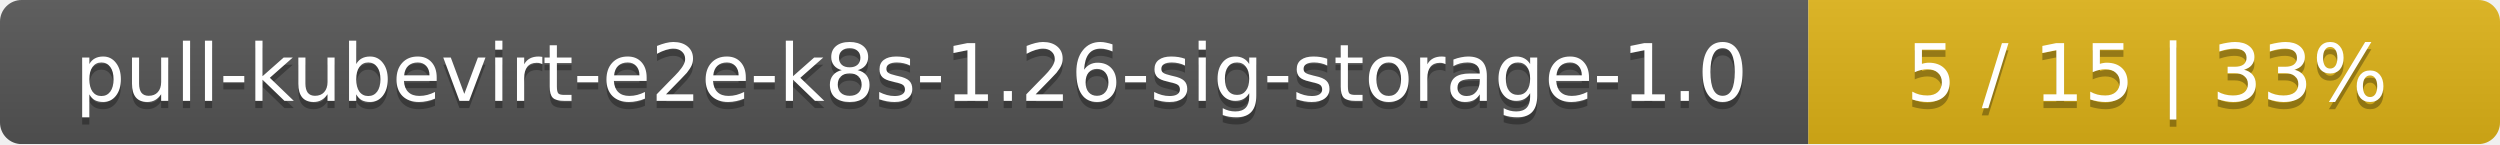
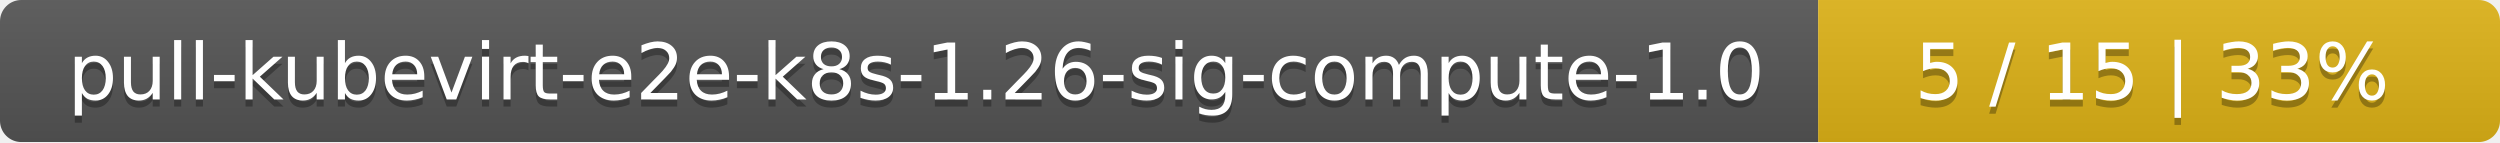
- <svg xmlns="http://www.w3.org/2000/svg" width="347" height="20">
+ <svg xmlns="http://www.w3.org/2000/svg" width="352" height="20">
  <linearGradient id="smooth" x2="0" y2="100%">
    <stop offset="0" stop-color="#bbb" stop-opacity=".1" />
    <stop offset="1" stop-opacity=".1" />
  </linearGradient>
  <mask id="round">
-     <rect width="347" height="20" rx="3" fill="#fff" />
+     <rect width="352" height="20" rx="3" fill="#fff" />
  </mask>
  <g mask="url(#round)">
-     <rect width="251" height="20" fill="#555" />
-     <rect x="251" width="96" height="20" fill="#dfb317" />
-     <rect width="347" height="20" fill="url(#smooth)" />
+     <rect width="256" height="20" fill="#555" />
+     <rect x="256" width="96" height="20" fill="#dfb317" />
+     <rect width="352" height="20" fill="url(#smooth)" />
  </g>
  <g fill="#fff" text-anchor="middle" font-family="DejaVu Sans,Verdana,Geneva,sans-serif" font-size="11">
-     <text x="126.5" y="15" fill="#010101" fill-opacity=".3">pull-kubevirt-e2e-k8s-1.26-sig-storage-1.0</text>
-     <text x="126.5" y="14">pull-kubevirt-e2e-k8s-1.26-sig-storage-1.0</text>
-     <text x="298" y="15" fill="#010101" fill-opacity=".3">5 / 15    |    33%</text>
-     <text x="298" y="14">5 / 15    |    33%</text>
+     <text x="129" y="15" fill="#010101" fill-opacity=".3">pull-kubevirt-e2e-k8s-1.26-sig-compute-1.0</text>
+     <text x="129" y="14">pull-kubevirt-e2e-k8s-1.26-sig-compute-1.0</text>
+     <text x="303" y="15" fill="#010101" fill-opacity=".3">5 / 15    |    33%</text>
+     <text x="303" y="14">5 / 15    |    33%</text>
  </g>
</svg>
